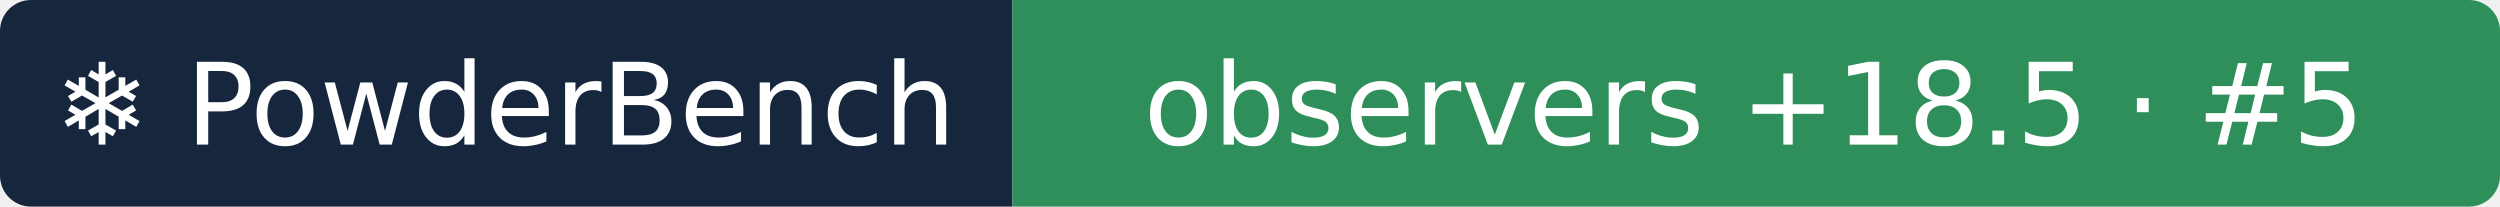
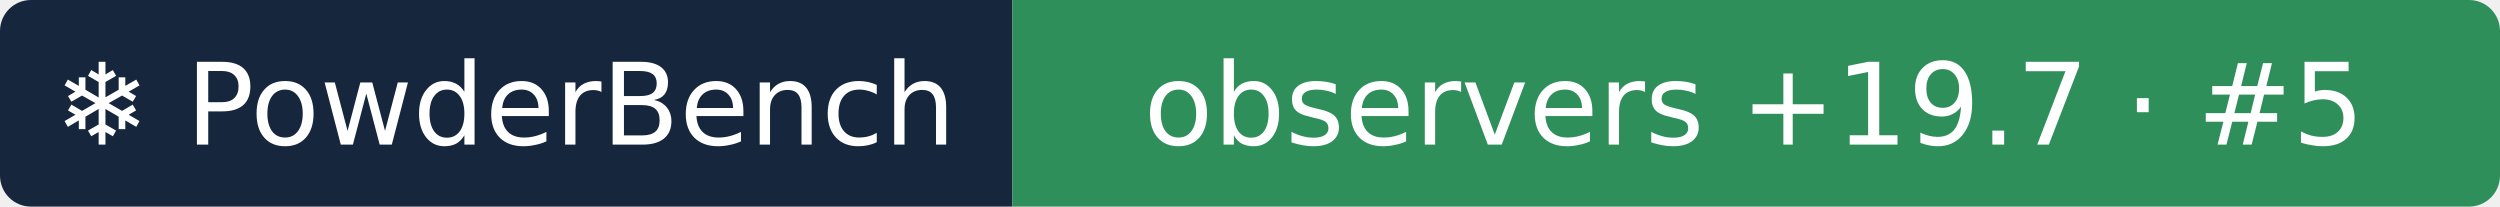
- <svg xmlns="http://www.w3.org/2000/svg" width="242" height="20" role="img" aria-label="❄ PowderBench: observers +18.5 · #5">
+ <svg xmlns="http://www.w3.org/2000/svg" width="242" height="20" role="img" aria-label="❄ PowderBench: observers +19.7 · #5">
  <clipPath id="r">
    <rect width="242" height="20" rx="3" />
  </clipPath>
  <g clip-path="url(#r)">
    <rect width="98" height="20" fill="#16263d" />
    <rect x="98" width="144" height="20" fill="#2f8f5b" />
  </g>
  <g fill="#fff" text-anchor="middle" font-family="Verdana,DejaVu Sans,sans-serif" font-size="11">
    <text x="48.9" y="14">❄ PowderBench</text>
-     <text x="169.8" y="14">observers +18.5 · #5</text>
+     <text x="169.8" y="14">observers +19.7 · #5</text>
  </g>
</svg>
